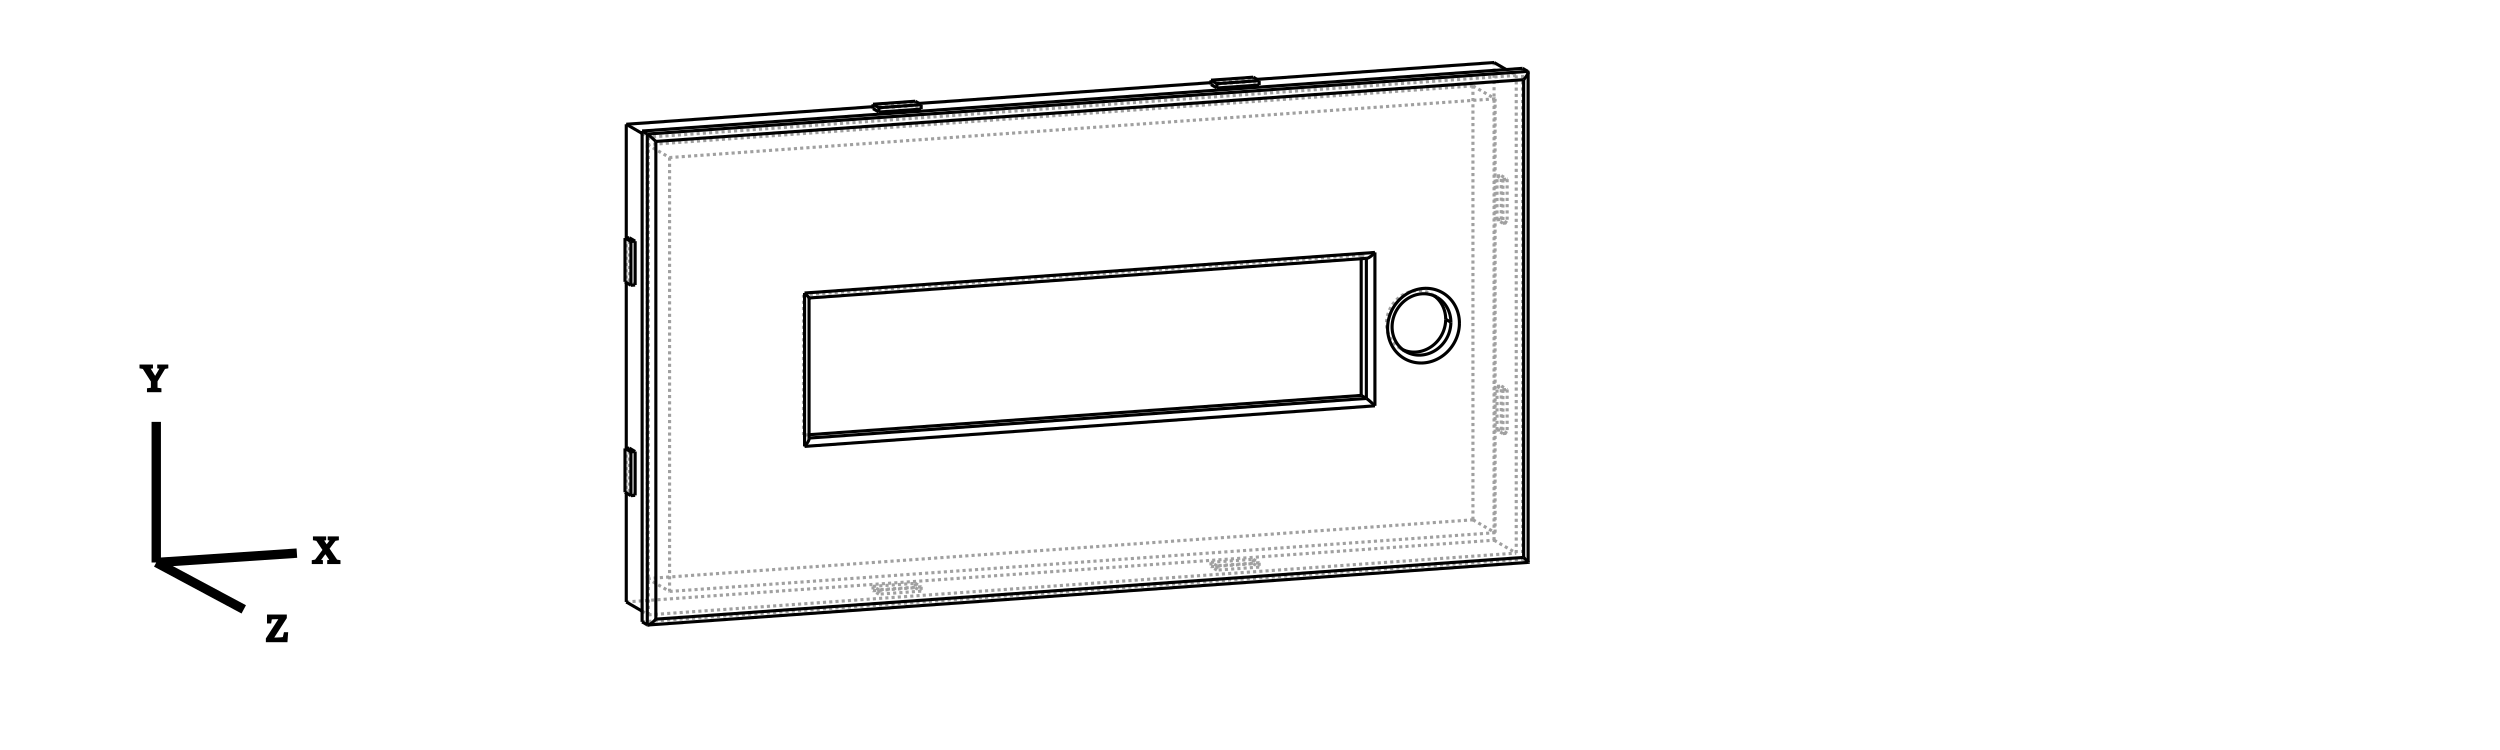
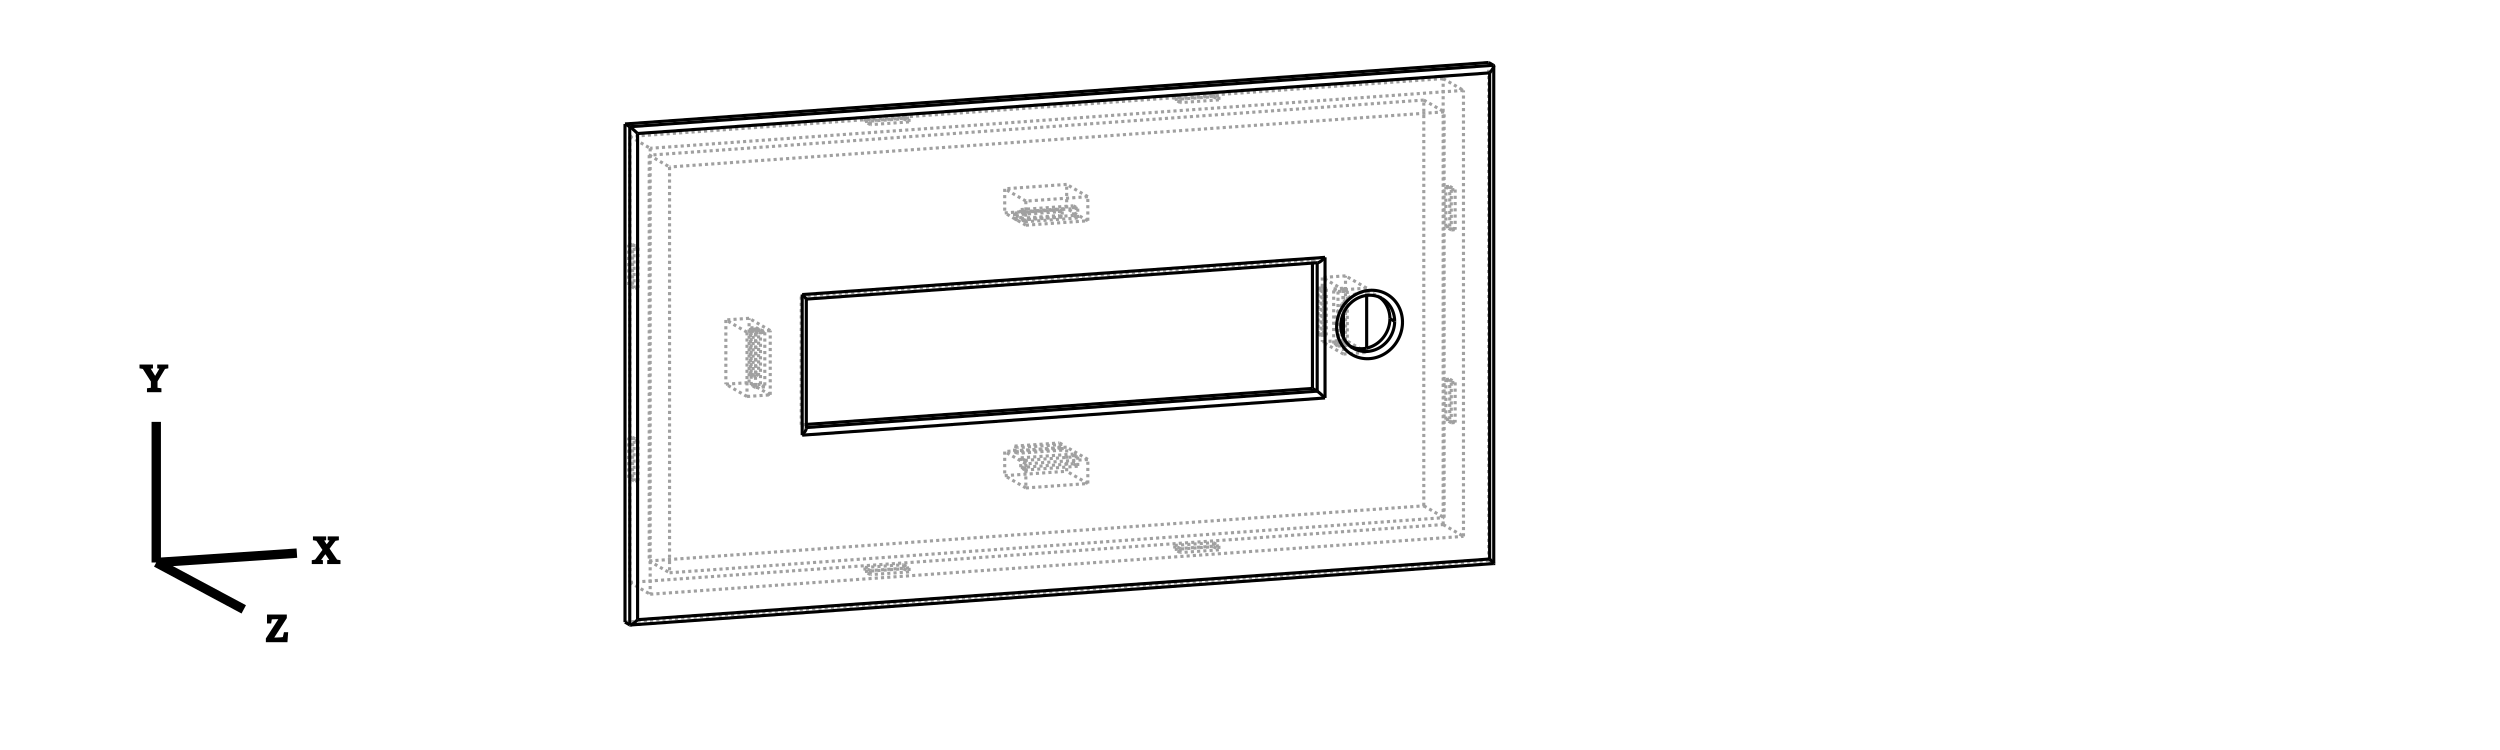
<svg xmlns="http://www.w3.org/2000/svg" width="800.0" height="240.0">
-   <g transform="scale(2.864768, -2.864768)   translate(120.0741,-38.07059)" stroke-width="0.349" fill="none">
-     <g stroke="rgb(160,160,160)" fill="none" stroke-dasharray="0.349,0.349">
-       <path d="M-48.349,-31.394 L50.001,-24.396 " />
-       <path d="M50.001,-24.396 L50.579,-24.732 " />
-       <path d="M50.579,-24.732 L50.583,-24.734 L50.586,-24.736 L50.59,-24.737 L50.593,-24.739 L50.596,-24.741 L50.599,-24.742 L50.602,-24.743 L50.604,-24.744 L50.607,-24.745 L50.609,-24.746 L50.611,-24.746 L50.613,-24.746 L50.614,-24.746 L50.616,-24.746 " />
-       <path d="M50.001,-24.396 L50.001,30.435 " />
-       <path d="M-47.641,-30.609 L49.293,-23.712 " />
-       <path d="M49.293,-23.712 L49.293,29.65 " />
-       <path d="M49.293,29.65 L-47.641,22.752 " />
-       <path d="M-47.641,22.752 L-47.641,-30.609 " />
-       <path d="M-48.349,-30.198 L-47.641,-30.609 " />
-       <path d="M-50.119,-29.17 L46.815,-22.272 " />
-       <path d="M46.815,-22.272 L49.293,-23.712 " />
-       <path d="M-21.898,-27.808 L-22.558,-27.424 " />
-       <path d="M-17.178,-27.472 L-21.898,-27.808 " />
-       <path d="M-22.558,-27.424 L-17.839,-27.089 " />
-       <path d="M-17.839,-27.089 L-17.178,-27.472 " />
-       <path d="M15.857,-25.122 L15.196,-24.738 " />
-       <path d="M20.576,-24.786 L15.857,-25.122 " />
-       <path d="M19.915,-24.402 L20.576,-24.786 " />
-       <path d="M15.196,-24.738 L19.915,-24.402 " />
-       <path d="M46.815,-22.272 L46.815,31.089 " />
-       <path d="M48.167,30.304 L49.293,29.65 " />
-       <path d="M47.806,-10.364 L47.146,-9.981 " />
-       <path d="M47.806,-5.469 L47.806,-10.364 " />
-       <path d="M47.146,-9.981 L47.146,-5.085 " />
-       <path d="M47.146,-5.085 L47.806,-5.469 " />
-       <path d="M47.806,13.134 L47.146,13.518 " />
-       <path d="M47.806,18.03 L47.806,13.134 " />
-       <path d="M47.146,18.414 L47.806,18.03 " />
-       <path d="M47.146,13.518 L47.146,18.414 " />
-       <path d="M20.336,29.205 L15.196,28.839 " />
-       <path d="M-17.418,26.518 L-22.558,26.153 " />
-       <path d="M-48.349,23.163 L-47.641,22.752 " />
-       <path d="M15.196,28.624 L19.915,28.96 " />
-       <path d="M19.915,28.96 L20.576,28.576 " />
-       <path d="M-22.558,25.937 L-17.839,26.273 " />
-       <path d="M-17.839,26.273 L-17.178,25.889 " />
-       <path d="M-50.119,11.492 L-50.119,6.504 " />
-       <path d="M-50.119,-12.006 L-50.119,-16.994 " />
-       <path d="M-49.789,6.62 L-49.789,11.516 " />
-       <path d="M-49.128,6.236 L-49.789,6.62 " />
-       <path d="M-49.789,-16.878 L-49.789,-11.983 " />
-       <path d="M-49.128,-17.262 L-49.789,-16.878 " />
+   <g transform="scale(2.626097, -2.626097)   translate(127.9529,-41.23306)" stroke-width="0.381" fill="none">
+     <g stroke="rgb(160,160,160)" fill="none" stroke-dasharray="0.381,0.381">
+       <path d="M-51.794,-34.577 L53.446,-27.088 " />
+       <path d="M53.446,-27.088 L54.024,-27.424 " />
+       <path d="M54.024,-27.424 L54.028,-27.426 L54.031,-27.428 L54.035,-27.43 L54.038,-27.431 L54.041,-27.433 L54.044,-27.434 L54.047,-27.435 L54.049,-27.436 L54.052,-27.437 L54.054,-27.438 L54.056,-27.438 L54.058,-27.439 L54.059,-27.439 L54.061,-27.439 " />
+       <path d="M53.446,-27.088 L53.446,33.617 " />
+       <path d="M-48.727,-31.176 L50.378,-24.124 " />
+       <path d="M50.378,-24.124 L50.378,30.217 " />
+       <path d="M50.378,30.217 L-48.727,23.165 " />
+       <path d="M-48.727,23.165 L-48.727,-31.176 " />
+       <path d="M-51.204,-29.737 L-48.727,-31.176 " />
+       <path d="M-51.204,-29.737 L47.901,-22.685 " />
+       <path d="M47.901,-22.685 L50.378,-24.124 " />
+       <path d="M-21.898,-28.298 L-22.558,-27.914 " />
+       <path d="M-17.178,-27.962 L-21.898,-28.298 " />
+       <path d="M-22.558,-27.914 L-17.839,-27.578 " />
+       <path d="M-17.839,-27.578 L-17.178,-27.962 " />
+       <path d="M15.857,-25.611 L15.196,-25.227 " />
+       <path d="M20.576,-25.275 L15.857,-25.611 " />
+       <path d="M19.915,-24.892 L20.576,-25.275 " />
+       <path d="M15.196,-25.227 L19.915,-24.892 " />
+       <path d="M47.901,-22.685 L47.901,31.656 " />
+       <path d="M47.901,31.656 L50.378,30.217 " />
+       <path d="M48.892,-10.287 L48.231,-9.903 " />
+       <path d="M48.892,-5.392 L48.892,-10.287 " />
+       <path d="M48.231,-9.903 L48.231,-5.008 " />
+       <path d="M48.231,-5.008 L48.892,-5.392 " />
+       <path d="M48.892,13.211 L48.231,13.595 " />
+       <path d="M48.892,18.107 L48.892,13.211 " />
+       <path d="M48.231,18.491 L48.892,18.107 " />
+       <path d="M48.231,13.595 L48.231,18.491 " />
+       <path d="M47.901,31.656 L-51.204,24.604 " />
+       <path d="M-51.204,24.604 L-48.727,23.165 " />
+       <path d="M15.196,29.113 L19.915,29.449 " />
+       <path d="M19.915,29.449 L20.576,29.065 " />
+       <path d="M20.576,29.065 L15.857,28.73 " />
+       <path d="M15.857,28.73 L15.196,29.113 " />
+       <path d="M-22.558,26.427 L-17.839,26.763 " />
+       <path d="M-21.898,26.043 L-22.558,26.427 " />
+       <path d="M-17.839,26.763 L-17.178,26.379 " />
+       <path d="M-17.178,26.379 L-21.898,26.043 " />
+       <path d="M-51.204,24.604 L-51.204,-29.737 " />
+       <path d="M-50.874,6.543 L-50.874,11.439 " />
+       <path d="M-50.874,11.439 L-50.213,11.055 " />
+       <path d="M-50.213,11.055 L-50.213,6.159 " />
+       <path d="M-50.213,6.159 L-50.874,6.543 " />
+       <path d="M-50.874,-16.956 L-50.874,-12.06 " />
+       <path d="M-50.213,-17.339 L-50.874,-16.956 " />
+       <path d="M-50.874,-12.06 L-50.213,-12.444 " />
+       <path d="M-50.213,-12.444 L-50.213,-17.339 " />
      <path d="M32.621,9.221 L32.615,9.221 L32.609,9.221 L32.603,9.221 L32.598,9.221 L32.593,9.221 L32.587,9.222 L32.582,9.223 L32.577,9.224 L32.573,9.225 L32.568,9.226 L32.564,9.228 L32.559,9.23 L32.555,9.232 L32.551,9.234 " />
      <path d="M-29.707,4.786 L-29.708,4.786 L-29.71,4.786 L-29.712,4.786 L-29.714,4.787 L-29.716,4.788 L-29.718,4.788 L-29.721,4.789 L-29.723,4.791 L-29.726,4.792 L-29.729,4.793 L-29.733,4.795 L-29.736,4.797 L-29.74,4.799 L-29.743,4.801 " />
      <path d="M-29.701,-10.956 L-29.701,-10.947 L-29.702,-10.938 L-29.703,-10.93 L-29.705,-10.922 L-29.707,-10.914 L-29.709,-10.907 L-29.712,-10.9 L-29.715,-10.894 L-29.719,-10.888 L-29.723,-10.882 L-29.727,-10.877 L-29.732,-10.873 L-29.738,-10.869 L-29.743,-10.865 " />
-       <path d="M-47.759,-26.555 L44.456,-19.993 " />
-       <path d="M44.456,-19.993 L44.456,28.474 " />
-       <path d="M44.456,28.474 L-47.759,21.912 " />
-       <path d="M-47.759,21.912 L-47.759,-26.555 " />
-       <path d="M-21.898,-27.808 L-21.898,-28.298 " />
-       <path d="M-22.558,-27.424 L-22.558,-27.914 " />
-       <path d="M-21.898,-28.298 L-22.558,-27.914 " />
-       <path d="M-17.178,-27.472 L-17.178,-27.962 " />
-       <path d="M-17.178,-27.962 L-21.898,-28.298 " />
-       <path d="M-17.839,-27.089 L-17.839,-27.578 " />
-       <path d="M-22.558,-27.914 L-17.839,-27.578 " />
-       <path d="M-17.839,-27.578 L-17.178,-27.962 " />
-       <path d="M15.857,-25.122 L15.857,-25.611 " />
-       <path d="M15.196,-24.738 L15.196,-25.227 " />
-       <path d="M15.857,-25.611 L15.196,-25.227 " />
-       <path d="M20.576,-24.786 L20.576,-25.275 " />
-       <path d="M20.576,-25.275 L15.857,-25.611 " />
-       <path d="M19.915,-24.402 L19.915,-24.892 " />
-       <path d="M19.915,-24.892 L20.576,-25.275 " />
-       <path d="M15.196,-25.227 L19.915,-24.892 " />
-       <path d="M47.806,-10.364 L48.278,-10.331 " />
-       <path d="M47.146,-9.981 L47.618,-9.947 " />
-       <path d="M48.278,-10.331 L47.618,-9.947 " />
-       <path d="M47.806,-5.469 L48.278,-5.435 " />
-       <path d="M48.278,-5.435 L48.278,-10.331 " />
-       <path d="M47.146,-5.085 L47.618,-5.052 " />
-       <path d="M47.618,-9.947 L47.618,-5.052 " />
-       <path d="M47.618,-5.052 L48.278,-5.435 " />
-       <path d="M47.806,13.134 L48.278,13.168 " />
-       <path d="M47.146,13.518 L47.618,13.552 " />
-       <path d="M48.278,13.168 L47.618,13.552 " />
-       <path d="M47.806,18.03 L48.278,18.063 " />
-       <path d="M48.278,18.063 L48.278,13.168 " />
-       <path d="M47.146,18.414 L47.618,18.447 " />
-       <path d="M47.618,18.447 L48.278,18.063 " />
-       <path d="M47.618,13.552 L47.618,18.447 " />
-       <path d="M19.915,28.96 L19.915,29.449 " />
-       <path d="M-17.839,26.273 L-17.839,26.763 " />
-       <path d="M-49.789,6.62 L-50.26,6.587 " />
-       <path d="M-49.789,-16.878 L-50.26,-16.912 " />
+       <path d="M-48.845,-27.121 L45.541,-20.405 " />
+       <path d="M45.541,-20.405 L45.541,29.04 " />
+       <path d="M45.541,29.04 L-48.845,22.324 " />
+       <path d="M-48.845,22.324 L-48.845,-27.121 " />
+       <path d="M-21.898,-28.298 L-21.898,-28.787 " />
+       <path d="M-22.558,-27.914 L-22.558,-28.404 " />
+       <path d="M-21.898,-28.787 L-22.558,-28.404 " />
+       <path d="M-17.178,-27.962 L-17.178,-28.452 " />
+       <path d="M-17.178,-28.452 L-21.898,-28.787 " />
+       <path d="M-17.839,-27.578 L-17.839,-28.068 " />
+       <path d="M-22.558,-28.404 L-17.839,-28.068 " />
+       <path d="M-17.839,-28.068 L-17.178,-28.452 " />
+       <path d="M15.857,-25.611 L15.857,-26.101 " />
+       <path d="M15.196,-25.227 L15.196,-25.717 " />
+       <path d="M15.857,-26.101 L15.196,-25.717 " />
+       <path d="M20.576,-25.275 L20.576,-25.765 " />
+       <path d="M20.576,-25.765 L15.857,-26.101 " />
+       <path d="M19.915,-24.892 L19.915,-25.381 " />
+       <path d="M19.915,-25.381 L20.576,-25.765 " />
+       <path d="M15.196,-25.717 L19.915,-25.381 " />
+       <path d="M48.892,-10.287 L49.364,-10.254 " />
+       <path d="M48.231,-9.903 L48.703,-9.87 " />
+       <path d="M49.364,-10.254 L48.703,-9.87 " />
+       <path d="M48.892,-5.392 L49.364,-5.358 " />
+       <path d="M49.364,-5.358 L49.364,-10.254 " />
+       <path d="M48.231,-5.008 L48.703,-4.974 " />
+       <path d="M48.703,-9.87 L48.703,-4.974 " />
+       <path d="M48.703,-4.974 L49.364,-5.358 " />
+       <path d="M48.892,13.211 L49.364,13.245 " />
+       <path d="M48.231,13.595 L48.703,13.629 " />
+       <path d="M49.364,13.245 L48.703,13.629 " />
+       <path d="M48.892,18.107 L49.364,18.141 " />
+       <path d="M49.364,18.141 L49.364,13.245 " />
+       <path d="M48.231,18.491 L48.703,18.524 " />
+       <path d="M48.703,18.524 L49.364,18.141 " />
+       <path d="M48.703,13.629 L48.703,18.524 " />
+       <path d="M15.196,29.113 L15.196,29.603 " />
+       <path d="M19.915,29.449 L19.915,29.939 " />
+       <path d="M15.196,29.603 L19.915,29.939 " />
+       <path d="M20.576,29.065 L20.576,29.555 " />
+       <path d="M19.915,29.939 L20.576,29.555 " />
+       <path d="M15.857,28.73 L15.857,29.219 " />
+       <path d="M20.576,29.555 L15.857,29.219 " />
+       <path d="M15.857,29.219 L15.196,29.603 " />
+       <path d="M-22.558,26.427 L-22.558,26.916 " />
+       <path d="M-17.839,26.763 L-17.839,27.252 " />
+       <path d="M-22.558,26.916 L-17.839,27.252 " />
+       <path d="M-21.898,26.043 L-21.898,26.533 " />
+       <path d="M-21.898,26.533 L-22.558,26.916 " />
+       <path d="M-17.178,26.379 L-17.178,26.868 " />
+       <path d="M-17.839,27.252 L-17.178,26.868 " />
+       <path d="M-17.178,26.868 L-21.898,26.533 " />
+       <path d="M-50.874,6.543 L-51.346,6.509 " />
+       <path d="M-50.874,11.439 L-51.346,11.405 " />
+       <path d="M-51.346,6.509 L-51.346,11.405 " />
+       <path d="M-50.213,11.055 L-50.685,11.021 " />
+       <path d="M-51.346,11.405 L-50.685,11.021 " />
+       <path d="M-50.213,6.159 L-50.685,6.126 " />
+       <path d="M-50.685,11.021 L-50.685,6.126 " />
+       <path d="M-50.685,6.126 L-51.346,6.509 " />
+       <path d="M-50.874,-16.956 L-51.346,-16.989 " />
+       <path d="M-50.874,-12.06 L-51.346,-12.094 " />
+       <path d="M-51.346,-16.989 L-51.346,-12.094 " />
+       <path d="M-50.213,-17.339 L-50.685,-17.373 " />
+       <path d="M-50.685,-17.373 L-51.346,-16.989 " />
+       <path d="M-50.213,-12.444 L-50.685,-12.477 " />
+       <path d="M-51.346,-12.094 L-50.685,-12.477 " />
+       <path d="M-50.685,-12.477 L-50.685,-17.373 " />
      <path d="M31.973,9.57 L32.551,9.234 " />
      <path d="M31.973,9.57 L31.973,9.175 " />
      <path d="M-30.321,5.137 L-29.743,4.801 " />
      <path d="M-30.321,5.137 L31.973,9.57 " />
      <path d="M-29.701,-10.485 L-30.321,-10.529 " />
      <path d="M-30.321,-10.529 L-29.743,-10.865 " />
      <path d="M-30.321,-10.529 L-30.321,5.137 " />
      <path d="M36.652,-1.006 L36.575,-0.971 L36.499,-0.934 L36.424,-0.895 L36.35,-0.853 " />
-       <path d="M36.35,-0.853 L36.282,-0.812 L36.215,-0.77 L36.149,-0.725 L36.085,-0.679 L36.021,-0.632 L35.959,-0.582 L35.898,-0.531 L35.838,-0.478 L35.78,-0.424 L35.723,-0.368 L35.668,-0.31 L35.614,-0.251 L35.562,-0.191 L35.511,-0.129 L35.461,-0.066 L35.414,-0.001 L35.368,0.065 L35.323,0.132 L35.28,0.2 L35.239,0.27 L35.2,0.341 L35.162,0.413 L35.127,0.486 L35.093,0.559 L35.06,0.634 L35.03,0.71 L35.002,0.787 L34.975,0.864 L34.95,0.943 L34.927,1.022 L34.906,1.102 L34.887,1.182 L34.87,1.263 L34.855,1.345 L34.842,1.427 L34.831,1.509 L34.822,1.592 L34.815,1.675 L34.806,1.843 L34.806,2.011 L34.813,2.179 L34.828,2.348 L34.852,2.516 L34.883,2.683 L34.922,2.849 L34.968,3.014 L35.022,3.176 L35.084,3.336 L35.153,3.493 L35.229,3.647 L35.311,3.798 L35.401,3.944 L35.497,4.087 L35.6,4.224 L35.708,4.357 L35.822,4.485 L35.942,4.606 L36.067,4.723 L36.197,4.832 L36.332,4.936 L36.47,5.033 L36.613,5.123 L36.759,5.206 L36.909,5.281 L36.985,5.316 L37.062,5.349 L37.139,5.38 L37.217,5.409 L37.295,5.437 L37.374,5.462 L37.453,5.485 L37.533,5.507 L37.613,5.526 L37.693,5.543 L37.773,5.559 L37.854,5.572 L37.935,5.583 L38.016,5.592 L38.097,5.599 L38.178,5.604 L38.259,5.607 L38.34,5.608 L38.421,5.607 L38.502,5.604 L38.582,5.598 L38.662,5.591 L38.742,5.582 L38.821,5.57 L38.9,5.557 L38.979,5.541 L39.057,5.523 L39.134,5.504 L39.211,5.482 L39.287,5.458 L39.362,5.433 L39.437,5.405 L39.511,5.376 L39.584,5.344 L39.656,5.311 L39.727,5.276 L39.797,5.239 L39.866,5.2 " />
+       <path d="M36.35,-0.853 L36.269,-0.804 L36.189,-0.753 L36.111,-0.699 L36.035,-0.642 L35.961,-0.584 L35.888,-0.522 L35.817,-0.459 L35.749,-0.393 " />
+       <path d="M38.58,5.599 L38.665,5.591 L38.75,5.58 L38.835,5.568 L38.919,5.553 L39.002,5.536 L39.085,5.517 L39.167,5.495 L39.248,5.471 L39.329,5.445 L39.408,5.416 L39.487,5.385 L39.565,5.353 L39.642,5.318 L39.718,5.28 L39.793,5.241 L39.866,5.2 " />
      <path d="M39.866,5.2 L39.939,5.156 L40.01,5.111 L40.08,5.063 L40.148,5.014 " />
-       <path d="M-47.759,-26.555 L-45.282,-27.994 " />
-       <path d="M44.456,-19.993 L46.933,-21.432 " />
-       <path d="M-45.282,-27.994 L46.933,-21.432 " />
-       <path d="M44.456,28.474 L46.933,27.034 " />
-       <path d="M46.933,-21.432 L46.933,27.034 " />
-       <path d="M-47.759,21.912 L-45.282,20.472 " />
-       <path d="M46.933,27.034 L-45.282,20.472 " />
-       <path d="M-45.282,20.472 L-45.282,-27.994 " />
+       <path d="M35.749,-0.393 L35.693,-0.337 L35.639,-0.279 L35.587,-0.22 L35.536,-0.16 L35.487,-0.098 L35.439,-0.035 L35.392,0.029 L35.348,0.095 L35.304,0.162 L35.263,0.23 L35.223,0.299 L35.185,0.369 L35.149,0.44 L35.114,0.513 L35.081,0.586 L35.05,0.66 L34.993,0.811 L34.943,0.966 L34.901,1.123 L34.867,1.283 L34.84,1.444 L34.82,1.608 L34.809,1.772 L34.805,1.938 L34.809,2.104 L34.82,2.271 L34.84,2.437 L34.867,2.603 L34.901,2.767 L34.943,2.93 L34.993,3.092 L35.05,3.251 L35.114,3.408 L35.185,3.561 L35.263,3.712 L35.348,3.859 L35.439,4.002 L35.536,4.14 L35.639,4.275 L35.749,4.404 " />
+       <path d="M35.749,4.404 L35.817,4.479 L35.888,4.553 L35.961,4.625 L36.036,4.694 L36.112,4.762 L36.19,4.827 L36.27,4.89 L36.351,4.95 L36.434,5.008 L36.518,5.064 L36.604,5.117 L36.691,5.168 L36.779,5.216 L36.868,5.261 L36.959,5.304 L37.05,5.344 L37.142,5.382 L37.235,5.416 L37.329,5.448 L37.424,5.477 L37.519,5.503 L37.614,5.526 L37.71,5.547 L37.807,5.564 L37.903,5.579 L38,5.591 L38.097,5.599 L38.194,5.605 L38.291,5.608 L38.388,5.608 L38.484,5.605 L38.58,5.599 " />
+       <path d="M-48.845,-27.121 L-46.367,-28.561 " />
+       <path d="M45.541,-20.405 L48.019,-21.844 " />
+       <path d="M-46.367,-28.561 L48.019,-21.844 " />
+       <path d="M45.541,29.04 L48.019,27.601 " />
+       <path d="M48.019,-21.844 L48.019,27.601 " />
+       <path d="M-48.845,22.324 L-46.367,20.885 " />
+       <path d="M48.019,27.601 L-46.367,20.885 " />
+       <path d="M-46.367,20.885 L-46.367,-28.561 " />
+       <path d="M-2.95,-18.226 L4.601,-17.688 " />
+       <path d="M-2.95,-15.288 L-2.95,-18.226 " />
+       <path d="M4.601,-17.688 L4.601,-14.751 " />
+       <path d="M4.601,-14.751 L-2.95,-15.288 " />
+       <path d="M-36.928,-7.083 L-34.097,-6.881 " />
+       <path d="M-36.928,0.75 L-36.928,-7.083 " />
+       <path d="M-34.097,-6.881 L-34.097,0.952 " />
+       <path d="M-34.097,0.952 L-36.928,0.75 " />
+       <path d="M-2.95,13.791 L4.601,14.329 " />
+       <path d="M4.601,14.329 L4.601,17.266 " />
+       <path d="M4.601,17.266 L-2.95,16.729 " />
+       <path d="M-2.95,16.729 L-2.95,13.791 " />
+       <path d="M38.58,5.599 L38.58,6.123 " />
+       <path d="M38.58,6.123 L35.749,5.922 " />
+       <path d="M38.58,-1.71 L38.58,-1.185 " />
+       <path d="M35.749,5.922 L35.749,4.404 " />
+       <path d="M35.749,-1.911 L38.58,-1.71 " />
+       <path d="M35.749,-0.393 L35.749,-1.911 " />
+       <path d="M35.749,4.404 L35.749,3.061 " />
+       <path d="M35.749,0.099 L35.749,-0.393 " />
+       <path d="M38.58,5.235 L38.58,5.599 " />
+       <path d="M-2.95,-18.226 L-5.526,-16.729 " />
+       <path d="M4.601,-17.688 L2.025,-16.191 " />
+       <path d="M-5.526,-16.729 L2.025,-16.191 " />
+       <path d="M-2.95,-15.288 L-5.526,-13.791 " />
+       <path d="M-5.526,-13.791 L-5.526,-16.729 " />
+       <path d="M4.601,-14.751 L2.025,-13.254 " />
+       <path d="M2.025,-16.191 L2.025,-13.254 " />
+       <path d="M2.025,-13.254 L-5.526,-13.791 " />
+       <path d="M-3.993,-14.005 L-4.323,-13.814 " />
+       <path d="M1.482,-13.616 L-3.993,-14.005 " />
+       <path d="M1.152,-13.424 L1.482,-13.616 " />
+       <path d="M-4.323,-13.814 L1.152,-13.424 " />
+       <path d="M-3.044,-14.864 L-3.573,-14.557 " />
+       <path d="M3.374,-14.407 L-3.044,-14.864 " />
+       <path d="M-3.573,-14.557 L2.846,-14.1 " />
+       <path d="M2.846,-14.1 L3.374,-14.407 " />
+       <path d="M-36.928,-7.083 L-39.505,-5.586 " />
+       <path d="M-34.097,-6.881 L-36.674,-5.384 " />
+       <path d="M-39.505,-5.586 L-36.674,-5.384 " />
+       <path d="M-36.928,0.75 L-39.505,2.247 " />
+       <path d="M-39.505,2.247 L-39.505,-5.586 " />
+       <path d="M-36.674,-5.384 L-36.674,2.448 " />
+       <path d="M-34.097,0.952 L-36.674,2.448 " />
+       <path d="M-36.508,-4.403 L-36.508,1.275 " />
+       <path d="M-36.508,1.275 L-36.178,1.084 " />
+       <path d="M-36.178,1.084 L-36.178,-4.595 " />
+       <path d="M-36.178,-4.595 L-36.508,-4.403 " />
+       <path d="M-35.286,-5.603 L-35.286,1.055 " />
+       <path d="M-34.758,-5.91 L-35.286,-5.603 " />
+       <path d="M-35.286,1.055 L-34.758,0.748 " />
+       <path d="M-34.758,0.748 L-34.758,-5.91 " />
+       <path d="M-36.674,2.448 L-39.505,2.247 " />
+       <path d="M-2.95,13.791 L-5.526,15.288 " />
+       <path d="M-5.526,15.288 L2.025,15.826 " />
+       <path d="M4.601,14.329 L2.025,15.826 " />
+       <path d="M-4.323,15.266 L1.152,15.656 " />
+       <path d="M1.152,15.656 L1.482,15.464 " />
+       <path d="M1.482,15.464 L-3.993,15.074 " />
+       <path d="M-3.993,15.074 L-4.323,15.266 " />
+       <path d="M-3.573,14.523 L2.846,14.979 " />
+       <path d="M-3.044,14.216 L-3.573,14.523 " />
+       <path d="M2.846,14.979 L3.374,14.672 " />
+       <path d="M3.374,14.672 L-3.044,14.216 " />
+       <path d="M4.601,17.266 L2.025,18.763 " />
+       <path d="M2.025,15.826 L2.025,18.763 " />
+       <path d="M-2.95,16.729 L-5.526,18.226 " />
+       <path d="M2.025,18.763 L-5.526,18.226 " />
+       <path d="M-5.526,18.226 L-5.526,15.288 " />
+       <path d="M38.58,-1.71 L36.003,-0.213 " />
+       <path d="M38.58,6.123 L36.003,7.62 " />
+       <path d="M36.003,-0.213 L36.003,7.62 " />
+       <path d="M35.749,5.922 L33.172,7.419 " />
+       <path d="M36.003,7.62 L33.172,7.419 " />
+       <path d="M33.172,7.419 L33.172,-0.414 " />
+       <path d="M35.749,-1.911 L33.172,-0.414 " />
+       <path d="M33.667,0.375 L33.337,0.567 " />
+       <path d="M33.667,6.054 L33.667,0.375 " />
+       <path d="M33.337,6.246 L33.667,6.054 " />
+       <path d="M33.337,0.567 L33.337,6.246 " />
+       <path d="M35.088,-0.94 L34.559,-0.633 " />
+       <path d="M35.088,5.718 L35.088,-0.94 " />
+       <path d="M34.559,-0.633 L34.559,6.025 " />
+       <path d="M34.559,6.025 L35.088,5.718 " />
+       <path d="M33.172,-0.414 L36.003,-0.213 " />
+       <path d="M-3.993,-14.005 L-3.993,-13.32 " />
+       <path d="M-4.323,-13.814 L-4.323,-13.128 " />
+       <path d="M-3.993,-13.32 L-4.323,-13.128 " />
+       <path d="M1.482,-13.616 L1.482,-12.93 " />
+       <path d="M1.482,-12.93 L-3.993,-13.32 " />
+       <path d="M1.152,-13.424 L1.152,-12.739 " />
+       <path d="M1.152,-12.739 L1.482,-12.93 " />
+       <path d="M-4.323,-13.128 L1.152,-12.739 " />
+       <path d="M-3.044,-14.864 L-3.044,-16.039 " />
+       <path d="M-3.573,-14.557 L-3.573,-15.732 " />
+       <path d="M-3.044,-16.039 L-3.573,-15.732 " />
+       <path d="M3.374,-14.407 L3.374,-15.582 " />
+       <path d="M3.374,-15.582 L-3.044,-16.039 " />
+       <path d="M2.846,-14.1 L2.846,-15.275 " />
+       <path d="M-3.573,-15.732 L2.846,-15.275 " />
+       <path d="M2.846,-15.275 L3.374,-15.582 " />
+       <path d="M-36.508,-4.403 L-35.848,-4.356 " />
+       <path d="M-36.508,1.275 L-35.848,1.322 " />
+       <path d="M-35.848,-4.356 L-35.848,1.322 " />
+       <path d="M-36.178,1.084 L-35.517,1.131 " />
+       <path d="M-35.848,1.322 L-35.517,1.131 " />
+       <path d="M-36.178,-4.595 L-35.517,-4.548 " />
+       <path d="M-35.517,1.131 L-35.517,-4.548 " />
+       <path d="M-35.517,-4.548 L-35.848,-4.356 " />
+       <path d="M-35.286,-5.603 L-36.419,-5.684 " />
+       <path d="M-35.286,1.055 L-36.419,0.974 " />
+       <path d="M-36.419,-5.684 L-36.419,0.974 " />
+       <path d="M-34.758,-5.91 L-35.89,-5.991 " />
+       <path d="M-35.89,-5.991 L-36.419,-5.684 " />
+       <path d="M-34.758,0.748 L-35.89,0.667 " />
+       <path d="M-36.419,0.974 L-35.89,0.667 " />
+       <path d="M-35.89,0.667 L-35.89,-5.991 " />
+       <path d="M-4.323,15.266 L-4.323,14.581 " />
+       <path d="M1.152,15.656 L1.152,14.97 " />
+       <path d="M-4.323,14.581 L1.152,14.97 " />
+       <path d="M1.482,15.464 L1.482,14.778 " />
+       <path d="M1.152,14.97 L1.482,14.778 " />
+       <path d="M-3.993,15.074 L-3.993,14.389 " />
+       <path d="M1.482,14.778 L-3.993,14.389 " />
+       <path d="M-3.993,14.389 L-4.323,14.581 " />
+       <path d="M-3.573,14.523 L-3.573,15.698 " />
+       <path d="M2.846,14.979 L2.846,16.154 " />
+       <path d="M-3.573,15.698 L2.846,16.154 " />
+       <path d="M-3.044,14.216 L-3.044,15.39 " />
+       <path d="M-3.044,15.39 L-3.573,15.698 " />
+       <path d="M3.374,14.672 L3.374,15.847 " />
+       <path d="M2.846,16.154 L3.374,15.847 " />
+       <path d="M3.374,15.847 L-3.044,15.39 " />
+       <path d="M33.667,0.375 L33.007,0.328 " />
+       <path d="M33.337,0.567 L32.676,0.52 " />
+       <path d="M33.007,0.328 L32.676,0.52 " />
+       <path d="M33.667,6.054 L33.007,6.007 " />
+       <path d="M33.007,6.007 L33.007,0.328 " />
+       <path d="M33.337,6.246 L32.676,6.199 " />
+       <path d="M32.676,6.199 L33.007,6.007 " />
+       <path d="M32.676,0.52 L32.676,6.199 " />
+       <path d="M35.088,-0.94 L36.221,-0.859 " />
+       <path d="M34.559,-0.633 L35.692,-0.552 " />
+       <path d="M36.221,-0.859 L35.692,-0.552 " />
+       <path d="M35.088,5.718 L36.221,5.799 " />
+       <path d="M36.221,5.799 L36.221,-0.859 " />
+       <path d="M34.559,6.025 L35.692,6.106 " />
+       <path d="M35.692,-0.552 L35.692,6.106 " />
+       <path d="M35.692,6.106 L36.221,5.799 " />
      <path d="M-29.707,4.786 L-29.701,4.786 " />
      <path d="M40.444,4.864 L39.866,5.2 " />
      <path d="M36.928,-1.189 L36.35,-0.853 " />
    </g>
    <g stroke="rgb(0,0,0)" fill="none">
-       <path d="M-48.349,-31.394 L-47.771,-31.73 " />
-       <path d="M-48.349,23.436 L-47.771,23.1 " />
-       <path d="M-48.349,23.436 L-48.349,-31.394 " />
-       <path d="M-47.771,-31.73 L-47.767,-31.732 L-47.763,-31.734 L-47.759,-31.736 L-47.754,-31.737 L-47.75,-31.739 L-47.745,-31.74 L-47.74,-31.741 L-47.735,-31.742 L-47.73,-31.742 L-47.724,-31.743 L-47.719,-31.743 L-47.713,-31.743 L-47.707,-31.743 L-47.701,-31.743 " />
-       <path d="M-47.701,-31.743 L-47.66,-31.736 L-47.614,-31.722 L-47.562,-31.701 L-47.505,-31.673 L-47.445,-31.638 L-47.381,-31.597 L-47.314,-31.549 L-47.244,-31.496 L-47.173,-31.438 L-47.101,-31.375 L-47.028,-31.308 L-46.956,-31.237 L-46.885,-31.164 L-46.815,-31.089 " />
-       <path d="M50.616,-24.746 L50.616,-24.746 L50.617,-24.746 L50.618,-24.746 L50.618,-24.746 L50.619,-24.746 L50.619,-24.745 L50.62,-24.745 L50.62,-24.744 L50.62,-24.744 L50.621,-24.743 L50.621,-24.743 L50.621,-24.742 L50.621,-24.741 L50.621,-24.741 " />
-       <path d="M50.621,-24.741 L50.618,-24.73 L50.609,-24.714 L50.595,-24.693 L50.575,-24.667 L50.549,-24.636 L50.519,-24.6 L50.483,-24.561 L50.442,-24.517 L50.397,-24.47 L50.348,-24.419 L50.295,-24.365 L50.239,-24.309 L50.18,-24.251 L50.119,-24.191 " />
-       <path d="M50.001,30.435 L-48.349,23.436 " />
-       <path d="M50.001,30.435 L50.579,30.099 " />
-       <path d="M-47.771,23.1 L-47.739,23.08 L-47.698,23.051 L-47.649,23.014 L-47.593,22.97 L-47.531,22.919 L-47.462,22.861 L-47.388,22.798 L-47.311,22.73 L-47.23,22.658 L-47.147,22.584 L-47.063,22.506 L-46.979,22.428 L-46.896,22.35 L-46.815,22.272 " />
-       <path d="M50.579,30.099 L50.585,30.095 L50.59,30.091 L50.595,30.086 L50.6,30.081 L50.604,30.076 L50.607,30.07 L50.611,30.064 L50.613,30.057 L50.616,30.05 L50.618,30.042 L50.619,30.034 L50.62,30.025 L50.621,30.017 L50.621,30.007 " />
-       <path d="M50.621,30.007 L50.618,29.97 L50.609,29.927 L50.595,29.88 L50.575,29.828 L50.549,29.772 L50.519,29.713 L50.483,29.651 L50.442,29.586 L50.397,29.519 L50.348,29.45 L50.295,29.38 L50.239,29.31 L50.18,29.24 L50.119,29.17 " />
-       <path d="M-50.119,-29.17 L-48.349,-30.198 " />
-       <path d="M46.815,31.089 L48.167,30.304 " />
-       <path d="M46.815,31.089 L20.336,29.205 " />
-       <path d="M15.196,28.839 L-17.418,26.518 " />
-       <path d="M-22.558,26.153 L-50.119,24.191 " />
-       <path d="M-50.119,24.191 L-48.349,23.163 " />
-       <path d="M20.576,28.576 L15.857,28.24 " />
-       <path d="M15.857,28.24 L15.196,28.624 " />
-       <path d="M-21.898,25.553 L-22.558,25.937 " />
-       <path d="M-17.178,25.889 L-21.898,25.553 " />
-       <path d="M-50.119,24.191 L-50.119,11.492 " />
-       <path d="M-50.119,6.504 L-50.119,-12.006 " />
-       <path d="M-50.119,-16.994 L-50.119,-29.17 " />
-       <path d="M-49.789,11.516 L-49.128,11.132 " />
-       <path d="M-49.128,11.132 L-49.128,6.236 " />
-       <path d="M-49.789,-11.983 L-49.128,-12.367 " />
-       <path d="M-49.128,-12.367 L-49.128,-17.262 " />
+       <path d="M-51.794,-34.577 L-51.216,-34.913 " />
+       <path d="M-51.794,26.128 L-51.216,25.793 " />
+       <path d="M-51.794,26.128 L-51.794,-34.577 " />
+       <path d="M-51.216,-34.913 L-51.212,-34.915 L-51.208,-34.917 L-51.204,-34.918 L-51.199,-34.92 L-51.195,-34.921 L-51.19,-34.922 L-51.185,-34.923 L-51.18,-34.924 L-51.175,-34.925 L-51.169,-34.925 L-51.164,-34.926 L-51.158,-34.926 L-51.152,-34.925 L-51.146,-34.925 " />
+       <path d="M-51.146,-34.925 L-51.105,-34.919 L-51.059,-34.905 L-51.007,-34.884 L-50.95,-34.856 L-50.89,-34.821 L-50.826,-34.779 L-50.759,-34.732 L-50.689,-34.678 L-50.618,-34.62 L-50.546,-34.557 L-50.473,-34.49 L-50.401,-34.42 L-50.33,-34.347 L-50.26,-34.272 " />
+       <path d="M54.061,-27.439 L54.062,-27.439 L54.062,-27.438 L54.063,-27.438 L54.063,-27.438 L54.064,-27.438 L54.064,-27.437 L54.065,-27.437 L54.065,-27.437 L54.066,-27.436 L54.066,-27.436 L54.066,-27.435 L54.066,-27.434 L54.066,-27.434 L54.066,-27.433 " />
+       <path d="M54.066,-27.433 L54.063,-27.422 L54.055,-27.406 L54.04,-27.385 L54.02,-27.359 L53.995,-27.328 L53.964,-27.293 L53.928,-27.253 L53.887,-27.209 L53.842,-27.162 L53.793,-27.111 L53.74,-27.057 L53.684,-27.001 L53.625,-26.943 L53.564,-26.884 " />
+       <path d="M53.446,33.617 L-51.794,26.128 " />
+       <path d="M53.446,33.617 L54.024,33.281 " />
+       <path d="M-51.216,25.793 L-51.184,25.772 L-51.143,25.743 L-51.095,25.707 L-51.039,25.662 L-50.976,25.611 L-50.907,25.554 L-50.834,25.49 L-50.756,25.423 L-50.675,25.351 L-50.592,25.276 L-50.508,25.199 L-50.424,25.12 L-50.341,25.042 L-50.26,24.965 " />
+       <path d="M54.024,33.281 L54.03,33.278 L54.035,33.274 L54.04,33.269 L54.045,33.264 L54.049,33.258 L54.052,33.253 L54.056,33.246 L54.058,33.239 L54.061,33.232 L54.063,33.225 L54.064,33.216 L54.065,33.208 L54.066,33.199 L54.066,33.19 " />
+       <path d="M54.066,33.19 L54.063,33.152 L54.055,33.11 L54.04,33.062 L54.02,33.011 L53.995,32.955 L53.964,32.896 L53.928,32.833 L53.887,32.768 L53.842,32.701 L53.793,32.633 L53.74,32.563 L53.684,32.493 L53.625,32.422 L53.564,32.353 " />
      <path d="M33.507,9.875 L33.437,9.799 L33.366,9.726 L33.294,9.656 L33.222,9.589 L33.149,9.526 L33.078,9.468 L33.009,9.415 L32.942,9.367 L32.878,9.326 L32.817,9.291 L32.761,9.263 L32.709,9.241 L32.662,9.228 L32.621,9.221 " />
      <path d="M33.507,-7.26 L33.426,-7.182 L33.343,-7.104 L33.259,-7.026 L33.175,-6.949 L33.092,-6.874 L33.012,-6.802 L32.934,-6.734 L32.86,-6.671 L32.792,-6.613 L32.729,-6.562 L32.673,-6.518 L32.624,-6.481 L32.584,-6.452 L32.551,-6.432 " />
      <path d="M-30.203,5.341 L-30.142,5.281 L-30.083,5.223 L-30.027,5.167 L-29.974,5.114 L-29.925,5.063 L-29.88,5.016 L-29.84,4.972 L-29.804,4.932 L-29.773,4.896 L-29.747,4.866 L-29.727,4.839 L-29.713,4.818 L-29.704,4.802 L-29.701,4.792 " />
      <path d="M-29.701,4.792 L-29.701,4.791 L-29.701,4.79 L-29.701,4.79 L-29.702,4.789 L-29.702,4.789 L-29.702,4.788 L-29.703,4.788 L-29.703,4.787 L-29.703,4.787 L-29.704,4.787 L-29.705,4.786 L-29.705,4.786 L-29.706,4.786 L-29.707,4.786 " />
      <path d="M-30.203,-11.794 L-30.142,-11.724 L-30.083,-11.654 L-30.027,-11.583 L-29.974,-11.514 L-29.925,-11.445 L-29.88,-11.378 L-29.84,-11.313 L-29.804,-11.251 L-29.773,-11.191 L-29.747,-11.136 L-29.727,-11.084 L-29.713,-11.037 L-29.704,-10.994 L-29.701,-10.956 " />
-       <path d="M15.196,28.624 L15.196,29.113 " />
-       <path d="M15.196,29.113 L19.915,29.449 " />
-       <path d="M20.576,28.576 L20.576,29.065 " />
-       <path d="M19.915,29.449 L20.576,29.065 " />
-       <path d="M15.857,28.24 L15.857,28.73 " />
-       <path d="M20.576,29.065 L15.857,28.73 " />
-       <path d="M15.857,28.73 L15.196,29.113 " />
-       <path d="M-22.558,25.937 L-22.558,26.427 " />
-       <path d="M-22.558,26.427 L-17.839,26.763 " />
-       <path d="M-21.898,25.553 L-21.898,26.043 " />
-       <path d="M-21.898,26.043 L-22.558,26.427 " />
-       <path d="M-17.178,25.889 L-17.178,26.379 " />
-       <path d="M-17.839,26.763 L-17.178,26.379 " />
-       <path d="M-17.178,26.379 L-21.898,26.043 " />
-       <path d="M-49.789,11.516 L-50.26,11.482 " />
-       <path d="M-50.26,6.587 L-50.26,11.482 " />
-       <path d="M-49.128,11.132 L-49.6,11.098 " />
-       <path d="M-50.26,11.482 L-49.6,11.098 " />
-       <path d="M-49.128,6.236 L-49.6,6.203 " />
-       <path d="M-49.6,11.098 L-49.6,6.203 " />
-       <path d="M-49.6,6.203 L-50.26,6.587 " />
-       <path d="M-49.789,-11.983 L-50.26,-12.016 " />
-       <path d="M-50.26,-16.912 L-50.26,-12.016 " />
-       <path d="M-49.128,-17.262 L-49.6,-17.296 " />
-       <path d="M-49.6,-17.296 L-50.26,-16.912 " />
-       <path d="M-49.128,-12.367 L-49.6,-12.4 " />
-       <path d="M-50.26,-12.016 L-49.6,-12.4 " />
-       <path d="M-49.6,-12.4 L-49.6,-17.296 " />
      <path d="M31.973,9.175 L31.973,-6.096 " />
      <path d="M31.973,-6.096 L32.551,-6.432 " />
      <path d="M31.973,-6.096 L-29.701,-10.485 " />
      <path d="M41.412,2.408 L41.99,2.072 " />
-       <path d="M41.412,2.408 L41.41,2.3 L41.405,2.191 L41.397,2.082 L41.385,1.973 L41.37,1.865 L41.352,1.757 L41.331,1.649 L41.306,1.542 L41.278,1.435 L41.247,1.329 L41.213,1.224 L41.176,1.12 L41.136,1.017 L41.092,0.915 L41.046,0.814 L40.996,0.715 L40.944,0.617 L40.889,0.521 L40.831,0.427 L40.771,0.334 L40.707,0.243 L40.641,0.154 L40.573,0.067 L40.502,-0.018 L40.429,-0.101 L40.353,-0.181 L40.275,-0.259 L40.195,-0.335 L40.113,-0.408 L40.029,-0.478 L39.943,-0.546 L39.855,-0.611 L39.765,-0.674 L39.674,-0.733 L39.581,-0.79 L39.486,-0.843 L39.391,-0.894 L39.294,-0.941 L39.195,-0.985 L39.096,-1.027 L38.996,-1.065 L38.894,-1.099 L38.792,-1.131 L38.69,-1.159 L38.586,-1.184 L38.483,-1.205 L38.378,-1.223 L38.274,-1.238 L38.169,-1.249 L38.065,-1.256 L37.96,-1.261 L37.856,-1.262 L37.752,-1.259 L37.648,-1.253 L37.544,-1.243 L37.442,-1.231 L37.339,-1.214 L37.238,-1.195 L37.138,-1.171 L37.038,-1.145 L36.94,-1.115 L36.842,-1.082 L36.746,-1.046 L36.652,-1.006 " />
+       <path d="M41.412,2.408 L41.408,2.255 L41.399,2.102 L41.382,1.949 L41.359,1.796 L41.33,1.644 L41.294,1.494 L41.252,1.344 L41.204,1.196 L41.149,1.05 L41.089,0.907 L41.022,0.766 L40.95,0.627 L40.872,0.492 L40.788,0.36 L40.699,0.232 L40.605,0.108 L40.507,-0.013 L40.403,-0.129 L40.295,-0.24 L40.182,-0.347 L40.065,-0.448 L39.945,-0.545 L39.82,-0.636 L39.693,-0.721 L39.562,-0.801 L39.428,-0.874 L39.292,-0.942 L39.153,-1.003 L39.012,-1.059 L38.87,-1.107 L38.726,-1.149 L38.58,-1.185 " />
+       <path d="M38.58,-1.185 L38.457,-1.21 L38.334,-1.23 L38.21,-1.245 L38.086,-1.255 L37.962,-1.261 L37.839,-1.261 L37.716,-1.257 L37.593,-1.248 L37.471,-1.235 L37.35,-1.216 L37.23,-1.193 L37.111,-1.165 L36.994,-1.132 L36.878,-1.095 L36.764,-1.053 L36.652,-1.006 " />
      <path d="M40.148,5.014 L40.221,4.958 L40.292,4.9 L40.361,4.84 L40.429,4.777 L40.494,4.713 L40.558,4.647 L40.62,4.578 L40.679,4.508 L40.737,4.436 L40.793,4.362 L40.846,4.286 L40.897,4.209 L40.946,4.129 L40.993,4.049 L41.037,3.967 L41.079,3.883 L41.119,3.798 L41.156,3.712 L41.191,3.624 L41.223,3.536 L41.253,3.446 L41.281,3.355 L41.305,3.264 L41.328,3.171 L41.347,3.078 L41.364,2.984 L41.379,2.889 L41.391,2.794 L41.4,2.698 L41.407,2.602 L41.41,2.505 L41.412,2.408 " />
-       <path d="M-47.771,23.1 L-47.771,-31.73 " />
-       <path d="M-46.815,-31.089 L50.119,-24.191 " />
-       <path d="M50.579,30.099 L-47.771,23.1 " />
-       <path d="M-46.815,22.272 L-46.815,-31.089 " />
-       <path d="M50.119,-24.191 L50.119,29.17 " />
-       <path d="M50.119,29.17 L-46.815,22.272 " />
+       <path d="M35.749,3.061 L35.749,0.099 " />
+       <path d="M38.58,-1.185 L38.58,5.235 " />
+       <path d="M-51.216,25.793 L-51.216,-34.913 " />
+       <path d="M-50.26,-34.272 L53.564,-26.884 " />
+       <path d="M54.024,33.281 L-51.216,25.793 " />
+       <path d="M-50.26,24.965 L-50.26,-34.272 " />
+       <path d="M53.564,-26.884 L53.564,32.353 " />
+       <path d="M53.564,32.353 L-50.26,24.965 " />
      <path d="M33.507,9.875 L33.507,-7.26 " />
      <path d="M-30.203,5.341 L33.507,9.875 " />
      <path d="M33.507,-7.26 L-30.203,-11.794 " />
      <path d="M-30.203,-11.794 L-30.203,5.341 " />
      <path d="M42.946,1.979 L42.944,1.877 L42.941,1.774 L42.935,1.672 L42.926,1.57 L42.915,1.467 L42.902,1.365 L42.886,1.263 L42.868,1.162 L42.848,1.06 L42.825,0.959 L42.8,0.859 L42.773,0.759 L42.743,0.659 L42.711,0.56 L42.677,0.462 L42.64,0.365 L42.601,0.268 L42.56,0.172 L42.517,0.078 L42.472,-0.016 L42.424,-0.109 L42.375,-0.201 L42.323,-0.292 L42.27,-0.381 L42.214,-0.469 L42.156,-0.556 L42.097,-0.642 L42.035,-0.726 L41.972,-0.808 L41.906,-0.89 L41.839,-0.969 L41.771,-1.047 L41.7,-1.123 L41.628,-1.198 L41.554,-1.271 L41.479,-1.342 L41.402,-1.411 L41.324,-1.479 L41.244,-1.544 L41.163,-1.608 L41.08,-1.669 L40.996,-1.729 L40.911,-1.786 L40.825,-1.842 L40.738,-1.895 L40.649,-1.946 L40.56,-1.995 L40.469,-2.042 L40.378,-2.086 L40.286,-2.128 L40.192,-2.168 L40.099,-2.206 L40.004,-2.241 L39.909,-2.274 L39.813,-2.304 L39.717,-2.332 L39.62,-2.358 L39.523,-2.381 L39.425,-2.402 L39.327,-2.42 L39.229,-2.435 L39.131,-2.449 L39.033,-2.459 L38.934,-2.468 L38.836,-2.473 L38.737,-2.477 L38.639,-2.477 L38.541,-2.476 L38.443,-2.471 L38.346,-2.465 L38.248,-2.455 L38.152,-2.443 L38.055,-2.429 L37.959,-2.412 L37.864,-2.393 L37.77,-2.371 L37.676,-2.347 L37.583,-2.321 L37.49,-2.292 L37.399,-2.26 L37.309,-2.226 L37.219,-2.19 L37.131,-2.152 L37.043,-2.111 L36.957,-2.068 L36.872,-2.022 L36.788,-1.975 L36.706,-1.925 L36.624,-1.873 L36.545,-1.819 L36.466,-1.763 L36.389,-1.704 L36.314,-1.644 L36.24,-1.581 L36.168,-1.517 L36.098,-1.451 L36.029,-1.383 L35.962,-1.313 L35.897,-1.241 L35.833,-1.167 L35.772,-1.092 L35.712,-1.015 L35.654,-0.936 L35.599,-0.856 L35.545,-0.774 L35.493,-0.691 L35.444,-0.606 L35.396,-0.52 L35.351,-0.432 L35.308,-0.344 L35.267,-0.254 L35.228,-0.163 L35.192,-0.07 L35.157,0.023 L35.125,0.117 L35.095,0.212 L35.068,0.309 L35.043,0.406 L35.02,0.503 L35,0.602 L34.982,0.701 L34.966,0.801 L34.953,0.901 L34.942,1.002 L34.934,1.103 L34.928,1.204 L34.924,1.306 L34.923,1.408 L34.924,1.51 L34.928,1.613 L34.934,1.715 L34.942,1.817 L34.953,1.92 L34.966,2.022 L34.982,2.124 L35,2.225 L35.02,2.327 L35.043,2.428 L35.068,2.528 L35.095,2.628 L35.125,2.728 L35.157,2.827 L35.192,2.925 L35.228,3.022 L35.267,3.119 L35.308,3.215 L35.351,3.309 L35.396,3.403 L35.444,3.496 L35.493,3.588 L35.545,3.679 L35.599,3.768 L35.654,3.856 L35.712,3.943 L35.772,4.029 L35.833,4.113 L35.897,4.195 L35.962,4.277 L36.029,4.356 L36.098,4.434 L36.168,4.51 L36.24,4.585 L36.314,4.658 L36.389,4.729 L36.466,4.798 L36.545,4.866 L36.624,4.931 L36.706,4.995 L36.788,5.056 L36.872,5.116 L36.957,5.173 L37.043,5.229 L37.131,5.282 L37.219,5.333 L37.309,5.382 L37.399,5.429 L37.49,5.473 L37.583,5.515 L37.676,5.555 L37.77,5.593 L37.864,5.628 L37.959,5.661 L38.055,5.691 L38.152,5.719 L38.248,5.745 L38.346,5.768 L38.443,5.788 L38.541,5.807 L38.639,5.822 L38.737,5.836 L38.836,5.846 L38.934,5.855 L39.033,5.86 L39.131,5.864 L39.229,5.864 L39.327,5.863 L39.425,5.858 L39.523,5.852 L39.62,5.842 L39.717,5.83 L39.813,5.816 L39.909,5.799 L40.004,5.78 L40.099,5.758 L40.192,5.734 L40.286,5.708 L40.378,5.679 L40.469,5.647 L40.56,5.613 L40.649,5.577 L40.738,5.539 L40.825,5.498 L40.911,5.455 L40.996,5.409 L41.08,5.362 L41.163,5.312 L41.244,5.26 L41.324,5.206 L41.402,5.15 L41.479,5.091 L41.554,5.031 L41.628,4.968 L41.7,4.904 L41.771,4.838 L41.839,4.77 L41.906,4.7 L41.972,4.628 L42.035,4.554 L42.097,4.479 L42.156,4.402 L42.214,4.323 L42.27,4.243 L42.323,4.161 L42.375,4.078 L42.424,3.993 L42.472,3.907 L42.517,3.819 L42.56,3.731 L42.601,3.641 L42.64,3.55 L42.677,3.457 L42.711,3.364 L42.743,3.27 L42.773,3.175 L42.8,3.078 L42.825,2.981 L42.848,2.884 L42.868,2.785 L42.886,2.686 L42.902,2.586 L42.915,2.486 L42.926,2.385 L42.935,2.284 L42.941,2.183 L42.944,2.081 L42.946,1.979 " />
      <path d="M32.551,9.216 L32.551,-6.432 " />
      <path d="M32.551,-6.432 L-29.701,-10.862 " />
      <path d="M41.99,2.072 L41.988,1.958 L41.983,1.844 L41.973,1.729 L41.961,1.615 L41.944,1.501 L41.924,1.387 L41.9,1.274 L41.873,1.162 L41.843,1.05 L41.808,0.939 L41.771,0.829 L41.729,0.72 L41.685,0.613 L41.637,0.507 L41.586,0.402 L41.532,0.299 L41.474,0.197 L41.414,0.098 L41.35,-7.137855893413203e-05 L41.283,-0.096 L41.214,-0.189 L41.142,-0.28 L41.067,-0.369 L40.989,-0.456 L40.909,-0.54 L40.826,-0.621 L40.741,-0.699 L40.654,-0.775 L40.565,-0.848 L40.473,-0.918 L40.38,-0.985 L40.284,-1.048 L40.187,-1.109 L40.088,-1.166 L39.988,-1.22 L39.886,-1.27 L39.783,-1.317 L39.678,-1.361 L39.573,-1.401 L39.466,-1.437 L39.359,-1.47 L39.251,-1.499 L39.142,-1.524 L39.033,-1.546 L38.923,-1.564 L38.813,-1.578 L38.703,-1.588 L38.593,-1.595 L38.483,-1.597 L38.374,-1.596 L38.264,-1.591 L38.155,-1.583 L38.047,-1.57 L37.94,-1.554 L37.833,-1.534 L37.727,-1.51 L37.622,-1.483 L37.519,-1.451 L37.416,-1.416 L37.316,-1.378 L37.216,-1.336 L37.118,-1.29 L37.022,-1.241 L36.928,-1.189 " />
      <path d="M40.444,4.864 L40.532,4.811 L40.617,4.755 L40.701,4.697 L40.782,4.635 L40.862,4.571 L40.939,4.504 L41.014,4.434 L41.087,4.362 L41.158,4.287 L41.226,4.21 L41.291,4.131 L41.354,4.049 L41.414,3.965 L41.471,3.879 L41.526,3.791 L41.578,3.701 L41.627,3.609 L41.673,3.515 L41.716,3.42 L41.756,3.323 L41.793,3.224 L41.827,3.124 L41.858,3.023 L41.885,2.921 L41.91,2.818 L41.931,2.713 L41.949,2.608 L41.964,2.502 L41.975,2.395 L41.983,2.288 L41.988,2.18 L41.99,2.072 " />
-       <path d="M-47.701,-31.743 L50.616,-24.746 " />
-       <path d="M50.621,-24.741 L50.621,30.007 " />
+       <path d="M-51.146,-34.925 L54.061,-27.439 " />
+       <path d="M54.066,-27.433 L54.066,33.19 " />
      <path d="M-29.701,4.786 L32.621,9.221 " />
      <path d="M-29.701,-10.956 L-29.701,4.792 " />
      <path d="M36.928,-1.189 L36.822,-1.124 L36.718,-1.054 L36.617,-0.98 L36.519,-0.901 L36.425,-0.818 L36.334,-0.731 L36.247,-0.64 L36.163,-0.545 L36.084,-0.446 L36.008,-0.343 L35.936,-0.237 L35.869,-0.128 L35.806,-0.015 L35.748,0.101 L35.694,0.22 L35.644,0.341 L35.598,0.47 L35.558,0.6 L35.522,0.734 L35.492,0.869 L35.468,1.006 L35.449,1.145 L35.435,1.285 L35.427,1.426 L35.425,1.568 L35.429,1.71 L35.438,1.853 L35.453,1.996 L35.473,2.139 L35.499,2.282 L35.531,2.423 L35.568,2.564 L35.609,2.696 L35.654,2.827 L35.704,2.956 L35.759,3.083 L35.818,3.209 L35.882,3.332 L35.95,3.453 L36.023,3.572 L36.1,3.687 L36.181,3.8 L36.266,3.91 L36.354,4.016 L36.447,4.119 L36.542,4.218 L36.642,4.314 L36.744,4.405 L36.84,4.486 L36.939,4.562 L37.039,4.635 L37.142,4.705 L37.247,4.77 L37.354,4.832 L37.462,4.889 L37.572,4.943 L37.683,4.993 L37.795,5.038 L37.909,5.08 L38.023,5.117 L38.138,5.149 L38.254,5.178 L38.37,5.202 L38.486,5.222 L38.615,5.239 L38.745,5.251 L38.874,5.257 L39.003,5.258 L39.131,5.254 L39.258,5.244 L39.384,5.229 L39.509,5.209 L39.633,5.183 L39.755,5.153 L39.875,5.117 L39.993,5.076 L40.11,5.03 L40.224,4.98 L40.335,4.924 L40.444,4.864 " />
    </g>
  </g>
  <g transform="translate(20,210.0)" stroke="rgb(0,0,255)">
    <line x1="30" y1="-30" x2="75" y2="-33" stroke-width="3" stroke="#000000" />
    <text x="80" y="-30" style="stroke:#000000">X </text>
    <line x1="30" y1="-30" x2="30" y2="-75" stroke-width="3" stroke="#000000" />
    <text x="25" y="-85" style="stroke:#000000">Y </text>
    <line x1="30" y1="-30" x2="58" y2="-15" stroke-width="3" stroke="#000000" />
    <text x="65" y="-5" style="stroke:#000000">Z </text>
  </g>
</svg>
